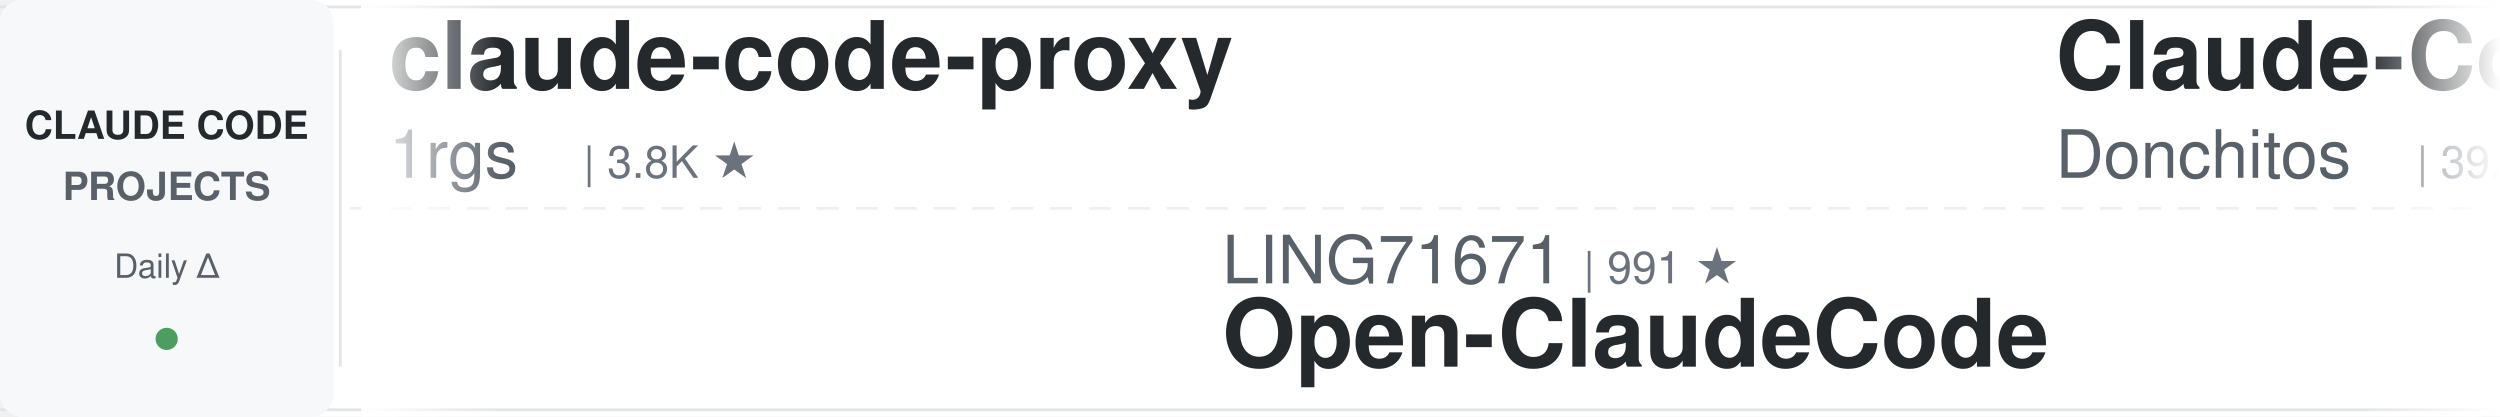
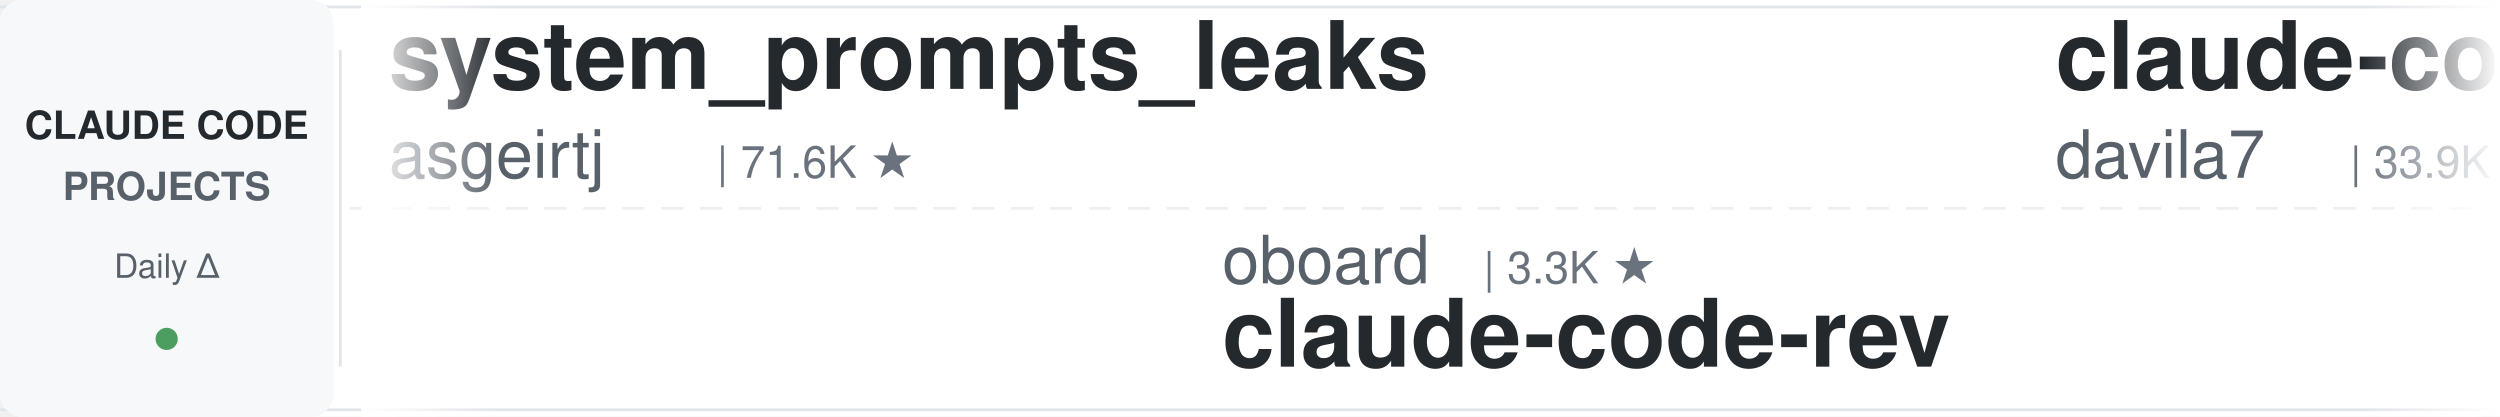
<svg xmlns="http://www.w3.org/2000/svg" width="900" height="150">
  <defs>
    <linearGradient id="leftFade" x1="0%" y1="0%" x2="100%" y2="0%">
      <stop offset="0%" style="stop-color:#ffffff;stop-opacity:1" />
      <stop offset="100%" style="stop-color:#ffffff;stop-opacity:0" />
    </linearGradient>
    <linearGradient id="rightFade" x1="0%" y1="0%" x2="100%" y2="0%">
      <stop offset="0%" style="stop-color:#ffffff;stop-opacity:0" />
      <stop offset="100%" style="stop-color:#ffffff;stop-opacity:1" />
    </linearGradient>
  </defs>
  <rect width="900" height="150" fill="#ffffff" rx="8" />
  <rect x="0" y="2" width="900" height="1" fill="#e1e4e8" />
  <rect x="0" y="147" width="900" height="1" fill="#e1e4e8" />
  <line x1="0" y1="75" x2="900" y2="75" stroke="#e1e4e8" stroke-width="1" stroke-dasharray="8 6" opacity="0.6" />
  <rect x="0" y="0" width="120" height="150" fill="#f6f8fa" rx="8" />
  <text x="60" y="50" font-family="-apple-system, BlinkMacSystemFont, 'Segoe UI', Helvetica, Arial, sans-serif" font-size="14" font-weight="600" fill="#24292e" text-anchor="middle">CLAUDE CODE</text>
  <text x="60" y="72" font-family="-apple-system, BlinkMacSystemFont, 'Segoe UI', Helvetica, Arial, sans-serif" font-size="14" font-weight="600" fill="#586069" text-anchor="middle">PROJECTS</text>
  <text x="60" y="100" font-family="-apple-system, BlinkMacSystemFont, 'Segoe UI', Helvetica, Arial, sans-serif" font-size="12" font-weight="500" fill="#586069" text-anchor="middle">Daily Δ</text>
  <circle cx="60" cy="122" r="4" fill="#22863a" opacity="0.8" />
  <rect x="122" y="18" width="1" height="114" fill="#e1e4e8" />
  <clipPath id="tickerClip">
    <rect x="130" y="0" width="770" height="150" />
  </clipPath>
  <g clip-path="url(#tickerClip)">
    <g id="tickerItems">
      <animateTransform attributeName="transform" attributeType="XML" type="translate" from="0 0" to="-3000 0" dur="54s" repeatCount="indefinite" />
      <g transform="translate(0, 0)">
-         <text x="140" y="32" font-family="-apple-system, BlinkMacSystemFont, 'Segoe UI', Helvetica, Arial, sans-serif" font-size="34" font-weight="600" fill="#24292e">claude-code-proxy</text>
-         <text x="140" y="64" font-family="-apple-system, BlinkMacSystemFont, 'Segoe UI', Helvetica, Arial, sans-serif" font-size="24" font-weight="400" fill="#586069">1rgs</text>
-         <text x="210" y="64" font-family="-apple-system, BlinkMacSystemFont, 'Segoe UI', Helvetica, Arial, sans-serif" font-size="16" font-weight="500" fill="#6a737d">| 3.8K ★</text>
+         <text x="140" y="32" font-family="-apple-system, BlinkMacSystemFont, 'Segoe UI', Helvetica, Arial, sans-serif" font-size="34" font-weight="600" fill="#24292e">system_prompts_leaks</text>
+         <text x="140" y="64" font-family="-apple-system, BlinkMacSystemFont, 'Segoe UI', Helvetica, Arial, sans-serif" font-size="24" font-weight="400" fill="#586069">asgeirtj</text>
+         <text x="258" y="64" font-family="-apple-system, BlinkMacSystemFont, 'Segoe UI', Helvetica, Arial, sans-serif" font-size="16" font-weight="500" fill="#6a737d">| 71.6K ★</text>
      </g>
      <g transform="translate(300, 0)">
-         <text x="140" y="102" font-family="-apple-system, BlinkMacSystemFont, 'Segoe UI', Helvetica, Arial, sans-serif" font-size="24" font-weight="400" fill="#586069">LING71671</text>
-         <text x="270" y="102" font-family="-apple-system, BlinkMacSystemFont, 'Segoe UI', Helvetica, Arial, sans-serif" font-size="16" font-weight="500" fill="#6a737d">| 991 ★</text>
-         <text x="140" y="132" font-family="-apple-system, BlinkMacSystemFont, 'Segoe UI', Helvetica, Arial, sans-serif" font-size="34" font-weight="600" fill="#24292e">Open-ClaudeCode</text>
+         <text x="140" y="102" font-family="-apple-system, BlinkMacSystemFont, 'Segoe UI', Helvetica, Arial, sans-serif" font-size="24" font-weight="400" fill="#586069">oboard</text>
+         <text x="234" y="102" font-family="-apple-system, BlinkMacSystemFont, 'Segoe UI', Helvetica, Arial, sans-serif" font-size="16" font-weight="500" fill="#6a737d">| 3.3K ★</text>
+         <text x="140" y="132" font-family="-apple-system, BlinkMacSystemFont, 'Segoe UI', Helvetica, Arial, sans-serif" font-size="34" font-weight="600" fill="#24292e">claude-code-rev</text>
      </g>
      <g transform="translate(600, 0)">
-         <text x="140" y="32" font-family="-apple-system, BlinkMacSystemFont, 'Segoe UI', Helvetica, Arial, sans-serif" font-size="34" font-weight="600" fill="#24292e">Claude-Code-Game-Studios</text>
-         <text x="140" y="64" font-family="-apple-system, BlinkMacSystemFont, 'Segoe UI', Helvetica, Arial, sans-serif" font-size="24" font-weight="400" fill="#586069">Donchitos</text>
-         <text x="270" y="64" font-family="-apple-system, BlinkMacSystemFont, 'Segoe UI', Helvetica, Arial, sans-serif" font-size="16" font-weight="500" fill="#6a737d">| 39.8K ★</text>
+         <text x="140" y="32" font-family="-apple-system, BlinkMacSystemFont, 'Segoe UI', Helvetica, Arial, sans-serif" font-size="34" font-weight="600" fill="#24292e">claude-code-templates</text>
+         <text x="140" y="64" font-family="-apple-system, BlinkMacSystemFont, 'Segoe UI', Helvetica, Arial, sans-serif" font-size="24" font-weight="400" fill="#586069">davila7</text>
+         <text x="246" y="64" font-family="-apple-system, BlinkMacSystemFont, 'Segoe UI', Helvetica, Arial, sans-serif" font-size="16" font-weight="500" fill="#6a737d">| 33.9K ★</text>
      </g>
      <g transform="translate(900, 0)">
-         <text x="140" y="102" font-family="-apple-system, BlinkMacSystemFont, 'Segoe UI', Helvetica, Arial, sans-serif" font-size="24" font-weight="400" fill="#586069">huangserva</text>
-         <text x="282" y="102" font-family="-apple-system, BlinkMacSystemFont, 'Segoe UI', Helvetica, Arial, sans-serif" font-size="16" font-weight="500" fill="#6a737d">| 632 ★</text>
-         <text x="140" y="132" font-family="-apple-system, BlinkMacSystemFont, 'Segoe UI', Helvetica, Arial, sans-serif" font-size="34" font-weight="600" fill="#24292e">claude-code-cli</text>
+         <text x="140" y="102" font-family="-apple-system, BlinkMacSystemFont, 'Segoe UI', Helvetica, Arial, sans-serif" font-size="24" font-weight="400" fill="#586069">disler</text>
+         <text x="234" y="102" font-family="-apple-system, BlinkMacSystemFont, 'Segoe UI', Helvetica, Arial, sans-serif" font-size="16" font-weight="500" fill="#6a737d">| 1.7K ★</text>
+         <text x="140" y="132" font-family="-apple-system, BlinkMacSystemFont, 'Segoe UI', Helvetica, Arial, sans-serif" font-size="34" font-weight="600" fill="#24292e">pi-vs-claude-code</text>
      </g>
      <g transform="translate(1200, 0)">
-         <text x="140" y="32" font-family="-apple-system, BlinkMacSystemFont, 'Segoe UI', Helvetica, Arial, sans-serif" font-size="34" font-weight="600" fill="#24292e">pi-vs-claude-code</text>
-         <text x="140" y="64" font-family="-apple-system, BlinkMacSystemFont, 'Segoe UI', Helvetica, Arial, sans-serif" font-size="24" font-weight="400" fill="#586069">disler</text>
-         <text x="234" y="64" font-family="-apple-system, BlinkMacSystemFont, 'Segoe UI', Helvetica, Arial, sans-serif" font-size="16" font-weight="500" fill="#6a737d">| 1.7K ★</text>
+         <text x="140" y="32" font-family="-apple-system, BlinkMacSystemFont, 'Segoe UI', Helvetica, Arial, sans-serif" font-size="34" font-weight="600" fill="#24292e">ClaudeCode-Portable</text>
+         <text x="140" y="64" font-family="-apple-system, BlinkMacSystemFont, 'Segoe UI', Helvetica, Arial, sans-serif" font-size="24" font-weight="400" fill="#586069">techjarves</text>
+         <text x="282" y="64" font-family="-apple-system, BlinkMacSystemFont, 'Segoe UI', Helvetica, Arial, sans-serif" font-size="16" font-weight="500" fill="#6a737d">| 1.6K ★</text>
      </g>
      <g transform="translate(1500, 0)">
-         <text x="140" y="102" font-family="-apple-system, BlinkMacSystemFont, 'Segoe UI', Helvetica, Arial, sans-serif" font-size="24" font-weight="400" fill="#586069">Cranot</text>
-         <text x="234" y="102" font-family="-apple-system, BlinkMacSystemFont, 'Segoe UI', Helvetica, Arial, sans-serif" font-size="16" font-weight="500" fill="#6a737d">| 2.9K ★</text>
-         <text x="140" y="132" font-family="-apple-system, BlinkMacSystemFont, 'Segoe UI', Helvetica, Arial, sans-serif" font-size="34" font-weight="600" fill="#24292e">claude-code-guide</text>
+         <text x="140" y="102" font-family="-apple-system, BlinkMacSystemFont, 'Segoe UI', Helvetica, Arial, sans-serif" font-size="24" font-weight="400" fill="#586069">shareAI-lab</text>
+         <text x="294" y="102" font-family="-apple-system, BlinkMacSystemFont, 'Segoe UI', Helvetica, Arial, sans-serif" font-size="16" font-weight="500" fill="#6a737d">| 80.5K ★</text>
+         <text x="140" y="132" font-family="-apple-system, BlinkMacSystemFont, 'Segoe UI', Helvetica, Arial, sans-serif" font-size="34" font-weight="600" fill="#24292e">learn-claude-code</text>
      </g>
      <g transform="translate(1800, 0)">
        <text x="140" y="32" font-family="-apple-system, BlinkMacSystemFont, 'Segoe UI', Helvetica, Arial, sans-serif" font-size="34" font-weight="600" fill="#24292e">claude-code-engineering</text>
        <text x="140" y="64" font-family="-apple-system, BlinkMacSystemFont, 'Segoe UI', Helvetica, Arial, sans-serif" font-size="24" font-weight="400" fill="#586069">huangjia2019</text>
        <text x="306" y="64" font-family="-apple-system, BlinkMacSystemFont, 'Segoe UI', Helvetica, Arial, sans-serif" font-size="16" font-weight="500" fill="#6a737d">| 1.2K ★</text>
      </g>
      <g transform="translate(2100, 0)">
-         <text x="140" y="102" font-family="-apple-system, BlinkMacSystemFont, 'Segoe UI', Helvetica, Arial, sans-serif" font-size="24" font-weight="400" fill="#586069">SeemSeam</text>
-         <text x="258" y="102" font-family="-apple-system, BlinkMacSystemFont, 'Segoe UI', Helvetica, Arial, sans-serif" font-size="16" font-weight="500" fill="#6a737d">| 3.6K ★</text>
-         <text x="140" y="132" font-family="-apple-system, BlinkMacSystemFont, 'Segoe UI', Helvetica, Arial, sans-serif" font-size="34" font-weight="600" fill="#24292e">claude_codex_bridge</text>
+         <text x="140" y="102" font-family="-apple-system, BlinkMacSystemFont, 'Segoe UI', Helvetica, Arial, sans-serif" font-size="24" font-weight="400" fill="#586069">hangsman</text>
+         <text x="258" y="102" font-family="-apple-system, BlinkMacSystemFont, 'Segoe UI', Helvetica, Arial, sans-serif" font-size="16" font-weight="500" fill="#6a737d">| 799 ★</text>
+         <text x="140" y="132" font-family="-apple-system, BlinkMacSystemFont, 'Segoe UI', Helvetica, Arial, sans-serif" font-size="34" font-weight="600" fill="#24292e">claude-code-source</text>
      </g>
      <g transform="translate(2400, 0)">
-         <text x="140" y="32" font-family="-apple-system, BlinkMacSystemFont, 'Segoe UI', Helvetica, Arial, sans-serif" font-size="34" font-weight="600" fill="#24292e">claude-code-analysis</text>
-         <text x="140" y="64" font-family="-apple-system, BlinkMacSystemFont, 'Segoe UI', Helvetica, Arial, sans-serif" font-size="24" font-weight="400" fill="#586069">liuup</text>
-         <text x="222" y="64" font-family="-apple-system, BlinkMacSystemFont, 'Segoe UI', Helvetica, Arial, sans-serif" font-size="16" font-weight="500" fill="#6a737d">| 4.1K ★</text>
+         <text x="140" y="32" font-family="-apple-system, BlinkMacSystemFont, 'Segoe UI', Helvetica, Arial, sans-serif" font-size="34" font-weight="600" fill="#24292e">claude-code-hub</text>
+         <text x="140" y="64" font-family="-apple-system, BlinkMacSystemFont, 'Segoe UI', Helvetica, Arial, sans-serif" font-size="24" font-weight="400" fill="#586069">ding113</text>
+         <text x="246" y="64" font-family="-apple-system, BlinkMacSystemFont, 'Segoe UI', Helvetica, Arial, sans-serif" font-size="16" font-weight="500" fill="#6a737d">| 3.4K ★</text>
      </g>
      <g transform="translate(2700, 0)">
-         <text x="140" y="102" font-family="-apple-system, BlinkMacSystemFont, 'Segoe UI', Helvetica, Arial, sans-serif" font-size="24" font-weight="400" fill="#586069">diet103</text>
-         <text x="246" y="102" font-family="-apple-system, BlinkMacSystemFont, 'Segoe UI', Helvetica, Arial, sans-serif" font-size="16" font-weight="500" fill="#6a737d">| 10.1K ★</text>
-         <text x="140" y="132" font-family="-apple-system, BlinkMacSystemFont, 'Segoe UI', Helvetica, Arial, sans-serif" font-size="34" font-weight="600" fill="#24292e">claude-code-infrastructu...</text>
+         <text x="140" y="102" font-family="-apple-system, BlinkMacSystemFont, 'Segoe UI', Helvetica, Arial, sans-serif" font-size="24" font-weight="400" fill="#586069">Donchitos</text>
+         <text x="270" y="102" font-family="-apple-system, BlinkMacSystemFont, 'Segoe UI', Helvetica, Arial, sans-serif" font-size="16" font-weight="500" fill="#6a737d">| 39.8K ★</text>
+         <text x="140" y="132" font-family="-apple-system, BlinkMacSystemFont, 'Segoe UI', Helvetica, Arial, sans-serif" font-size="34" font-weight="600" fill="#24292e">Claude-Code-Game-Studios</text>
      </g>
      <g transform="translate(3000, 0)">
-         <text x="140" y="32" font-family="-apple-system, BlinkMacSystemFont, 'Segoe UI', Helvetica, Arial, sans-serif" font-size="34" font-weight="600" fill="#24292e">claude-code-proxy</text>
-         <text x="140" y="64" font-family="-apple-system, BlinkMacSystemFont, 'Segoe UI', Helvetica, Arial, sans-serif" font-size="24" font-weight="400" fill="#586069">1rgs</text>
-         <text x="210" y="64" font-family="-apple-system, BlinkMacSystemFont, 'Segoe UI', Helvetica, Arial, sans-serif" font-size="16" font-weight="500" fill="#6a737d">| 3.8K ★</text>
+         <text x="140" y="32" font-family="-apple-system, BlinkMacSystemFont, 'Segoe UI', Helvetica, Arial, sans-serif" font-size="34" font-weight="600" fill="#24292e">system_prompts_leaks</text>
+         <text x="140" y="64" font-family="-apple-system, BlinkMacSystemFont, 'Segoe UI', Helvetica, Arial, sans-serif" font-size="24" font-weight="400" fill="#586069">asgeirtj</text>
+         <text x="258" y="64" font-family="-apple-system, BlinkMacSystemFont, 'Segoe UI', Helvetica, Arial, sans-serif" font-size="16" font-weight="500" fill="#6a737d">| 71.6K ★</text>
      </g>
      <g transform="translate(3300, 0)">
-         <text x="140" y="102" font-family="-apple-system, BlinkMacSystemFont, 'Segoe UI', Helvetica, Arial, sans-serif" font-size="24" font-weight="400" fill="#586069">LING71671</text>
-         <text x="270" y="102" font-family="-apple-system, BlinkMacSystemFont, 'Segoe UI', Helvetica, Arial, sans-serif" font-size="16" font-weight="500" fill="#6a737d">| 991 ★</text>
-         <text x="140" y="132" font-family="-apple-system, BlinkMacSystemFont, 'Segoe UI', Helvetica, Arial, sans-serif" font-size="34" font-weight="600" fill="#24292e">Open-ClaudeCode</text>
+         <text x="140" y="102" font-family="-apple-system, BlinkMacSystemFont, 'Segoe UI', Helvetica, Arial, sans-serif" font-size="24" font-weight="400" fill="#586069">oboard</text>
+         <text x="234" y="102" font-family="-apple-system, BlinkMacSystemFont, 'Segoe UI', Helvetica, Arial, sans-serif" font-size="16" font-weight="500" fill="#6a737d">| 3.3K ★</text>
+         <text x="140" y="132" font-family="-apple-system, BlinkMacSystemFont, 'Segoe UI', Helvetica, Arial, sans-serif" font-size="34" font-weight="600" fill="#24292e">claude-code-rev</text>
      </g>
      <g transform="translate(3600, 0)">
-         <text x="140" y="32" font-family="-apple-system, BlinkMacSystemFont, 'Segoe UI', Helvetica, Arial, sans-serif" font-size="34" font-weight="600" fill="#24292e">Claude-Code-Game-Studios</text>
-         <text x="140" y="64" font-family="-apple-system, BlinkMacSystemFont, 'Segoe UI', Helvetica, Arial, sans-serif" font-size="24" font-weight="400" fill="#586069">Donchitos</text>
-         <text x="270" y="64" font-family="-apple-system, BlinkMacSystemFont, 'Segoe UI', Helvetica, Arial, sans-serif" font-size="16" font-weight="500" fill="#6a737d">| 39.8K ★</text>
+         <text x="140" y="32" font-family="-apple-system, BlinkMacSystemFont, 'Segoe UI', Helvetica, Arial, sans-serif" font-size="34" font-weight="600" fill="#24292e">claude-code-templates</text>
+         <text x="140" y="64" font-family="-apple-system, BlinkMacSystemFont, 'Segoe UI', Helvetica, Arial, sans-serif" font-size="24" font-weight="400" fill="#586069">davila7</text>
+         <text x="246" y="64" font-family="-apple-system, BlinkMacSystemFont, 'Segoe UI', Helvetica, Arial, sans-serif" font-size="16" font-weight="500" fill="#6a737d">| 33.9K ★</text>
      </g>
      <g transform="translate(3900, 0)">
-         <text x="140" y="102" font-family="-apple-system, BlinkMacSystemFont, 'Segoe UI', Helvetica, Arial, sans-serif" font-size="24" font-weight="400" fill="#586069">huangserva</text>
-         <text x="282" y="102" font-family="-apple-system, BlinkMacSystemFont, 'Segoe UI', Helvetica, Arial, sans-serif" font-size="16" font-weight="500" fill="#6a737d">| 632 ★</text>
-         <text x="140" y="132" font-family="-apple-system, BlinkMacSystemFont, 'Segoe UI', Helvetica, Arial, sans-serif" font-size="34" font-weight="600" fill="#24292e">claude-code-cli</text>
+         <text x="140" y="102" font-family="-apple-system, BlinkMacSystemFont, 'Segoe UI', Helvetica, Arial, sans-serif" font-size="24" font-weight="400" fill="#586069">disler</text>
+         <text x="234" y="102" font-family="-apple-system, BlinkMacSystemFont, 'Segoe UI', Helvetica, Arial, sans-serif" font-size="16" font-weight="500" fill="#6a737d">| 1.7K ★</text>
+         <text x="140" y="132" font-family="-apple-system, BlinkMacSystemFont, 'Segoe UI', Helvetica, Arial, sans-serif" font-size="34" font-weight="600" fill="#24292e">pi-vs-claude-code</text>
      </g>
    </g>
  </g>
  <rect x="130" y="0" width="50" height="150" fill="url(#leftFade)" />
  <rect x="850" y="0" width="50" height="150" fill="url(#rightFade)" />
</svg>
